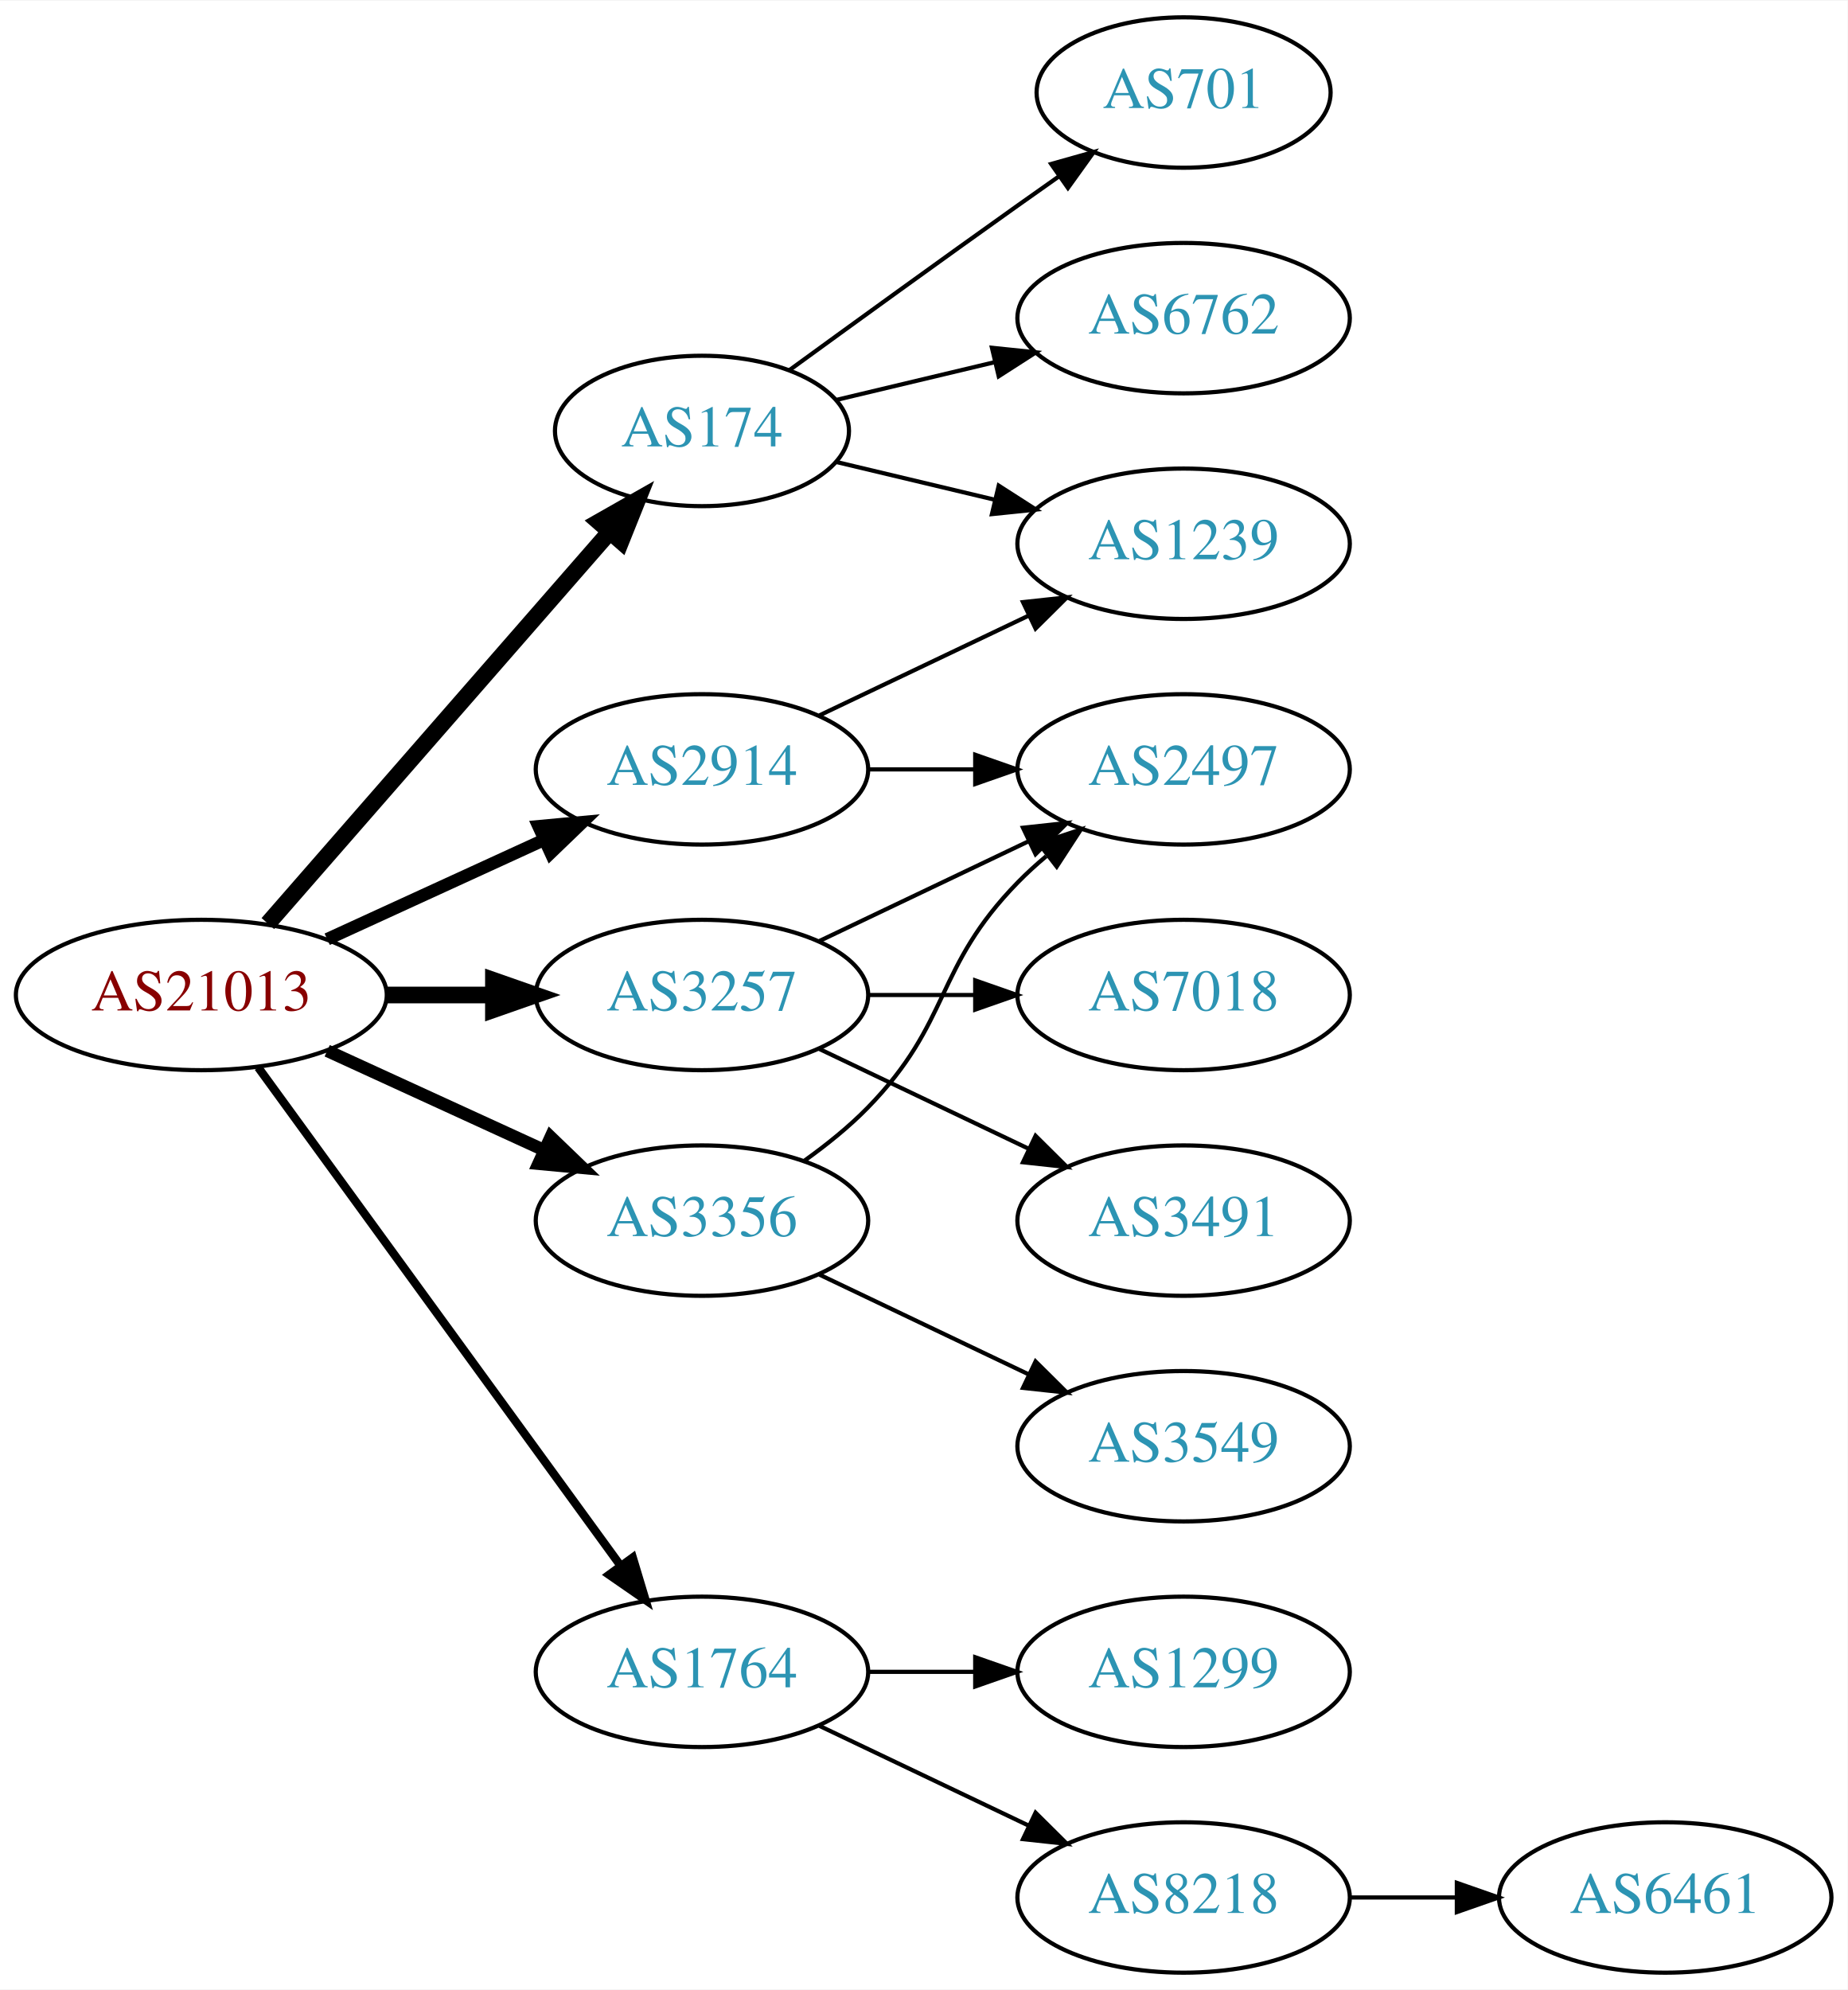
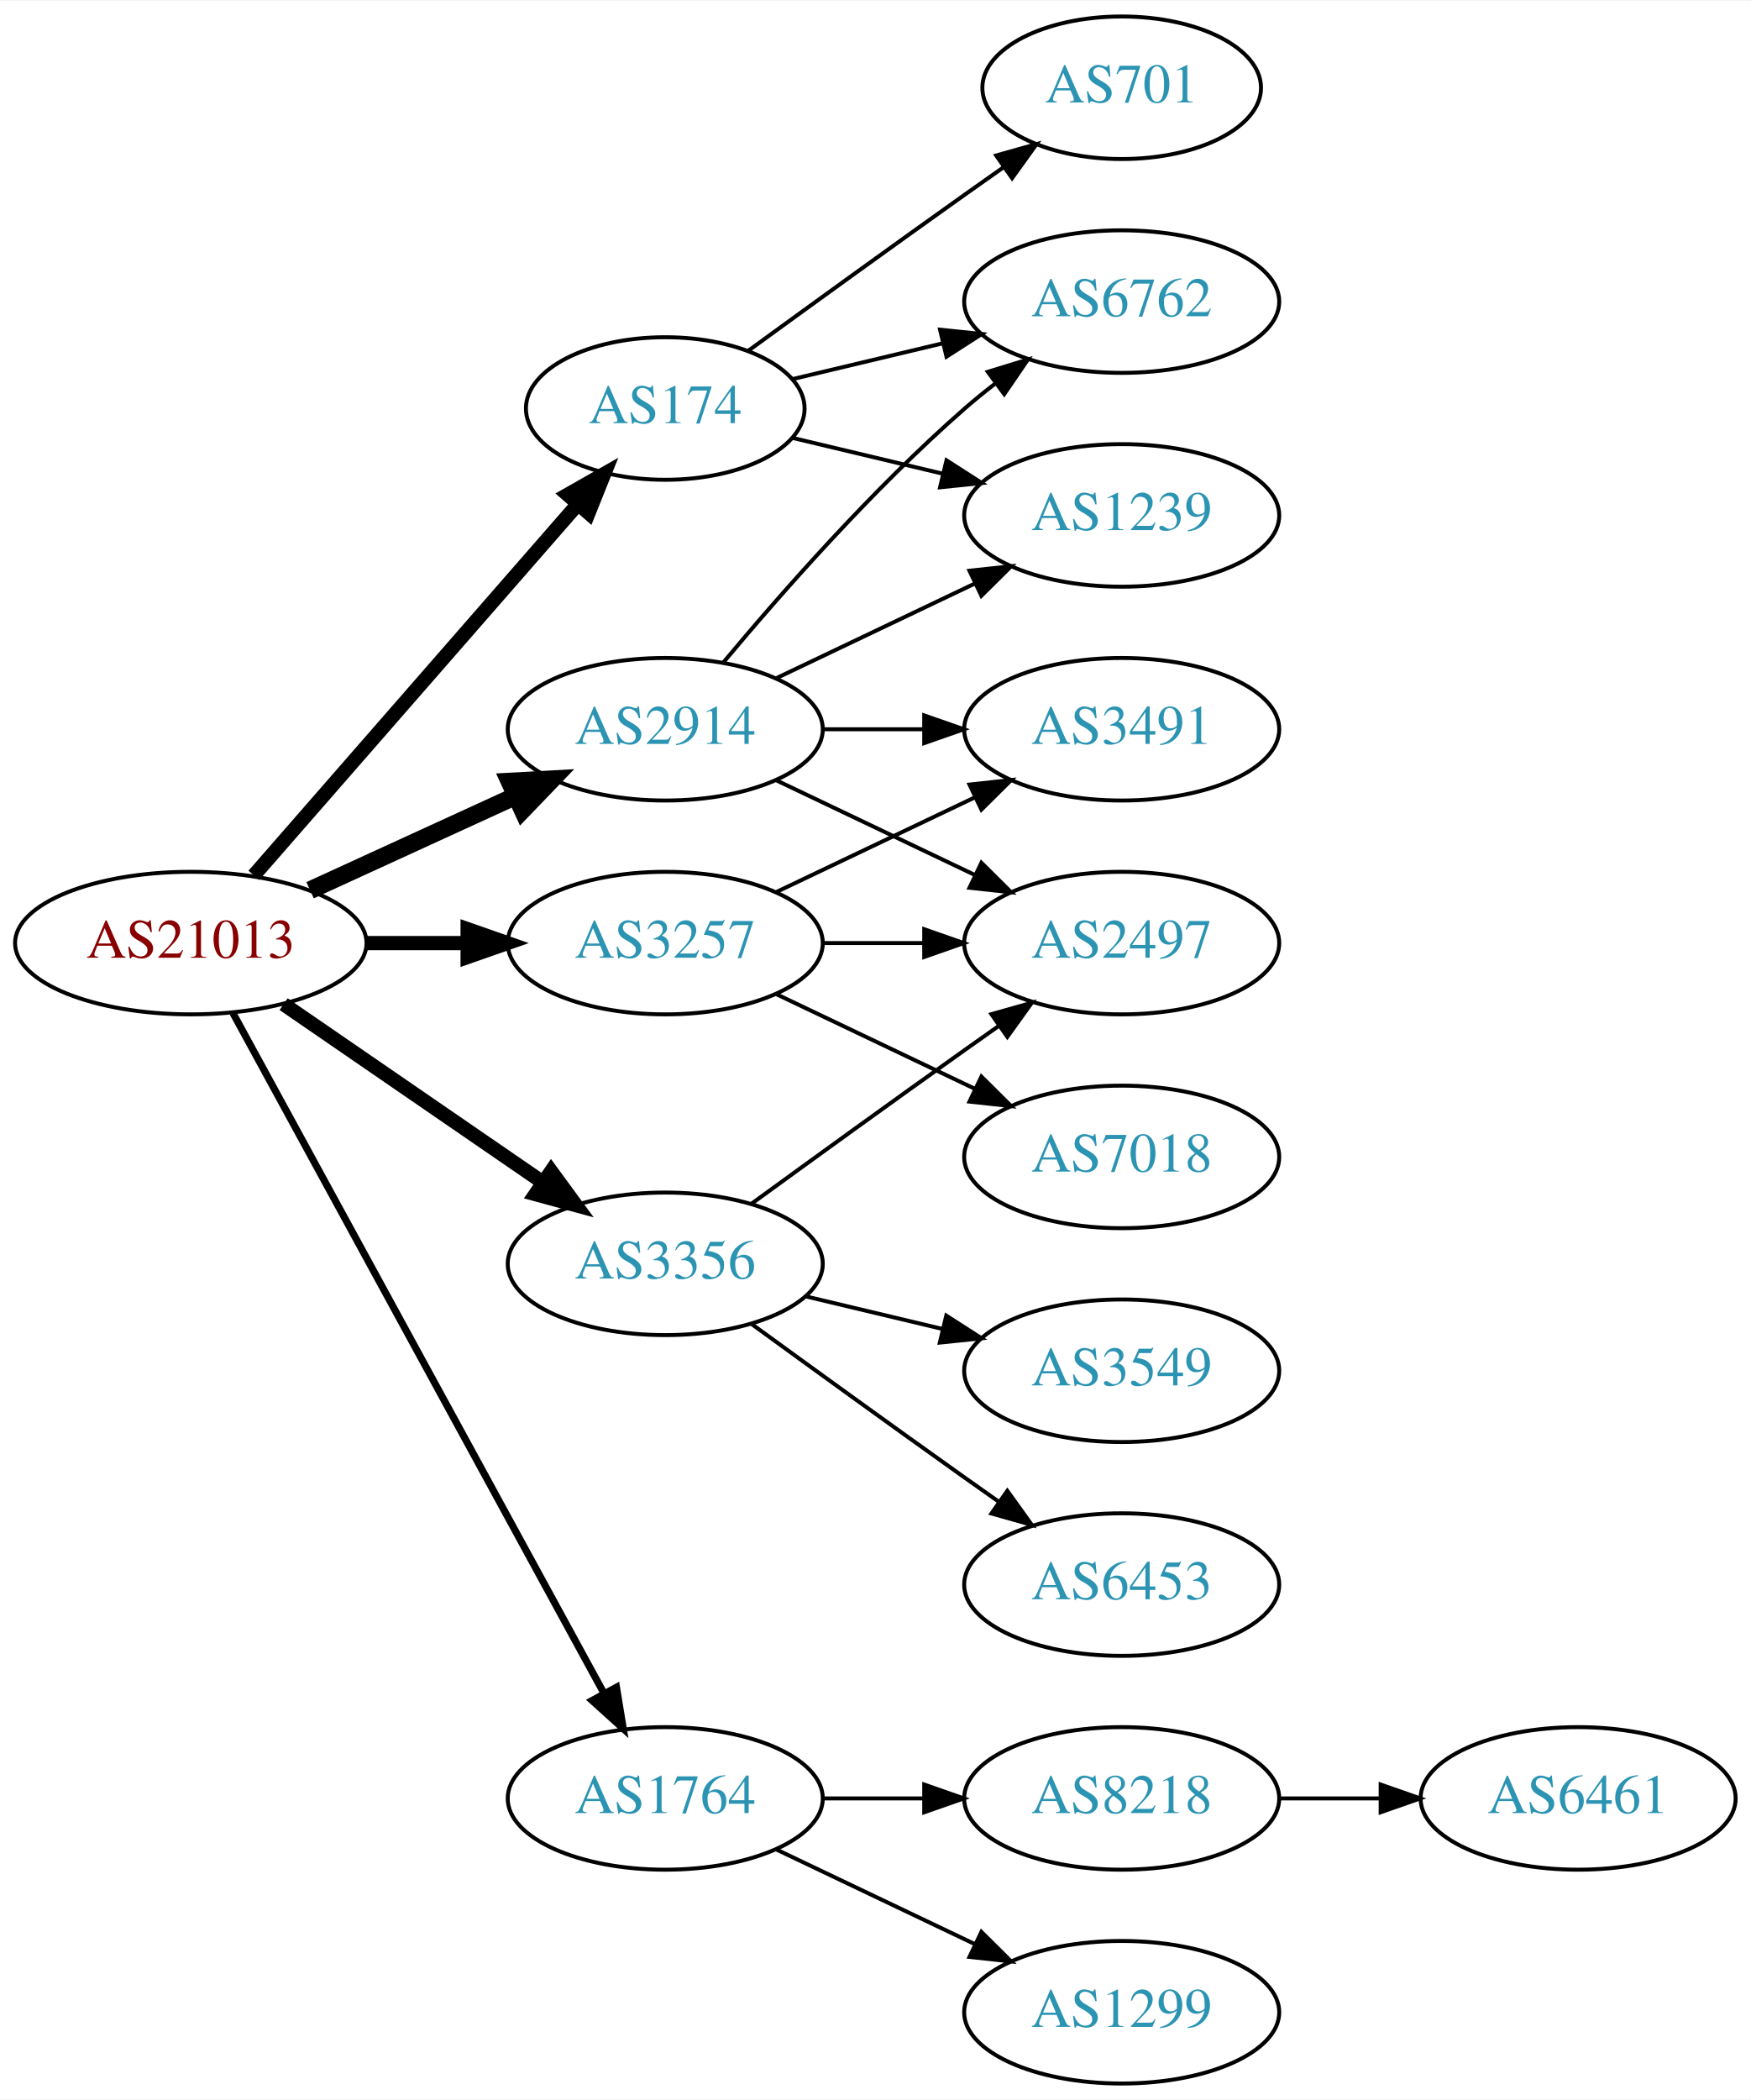
- <svg xmlns="http://www.w3.org/2000/svg" xmlns:xlink="http://www.w3.org/1999/xlink" width="442pt" height="476pt" viewBox="0.00 0.00 442.27 476.00">
-   <g id="graph0" class="graph" transform="scale(1 1) rotate(0) translate(4 472)">
-     <polygon fill="white" stroke="none" points="-4,4 -4,-472 438.271,-472 438.271,4 -4,4" />
+ <svg xmlns="http://www.w3.org/2000/svg" xmlns:xlink="http://www.w3.org/1999/xlink" width="442pt" height="530pt" viewBox="0.00 0.00 442.27 530.00">
+   <g id="graph0" class="graph" transform="scale(1 1) rotate(0) translate(4 526)">
+     <polygon fill="white" stroke="none" points="-4,4 -4,-526 438.271,-526 438.271,4 -4,4" />
    <g id="node1" class="node">
      <g id="a_node1">
        <a xlink:href="/asn/21013" xlink:title="AS21013 ~ Wels, AT [AT]">
-           <ellipse fill="#ffffff" stroke="black" cx="44.196" cy="-234" rx="44.393" ry="18" />
-           <text text-anchor="middle" x="44.196" y="-230.3" font-family="Times,serif" font-size="14.00" fill="#880000">AS21013</text>
+           <ellipse fill="#ffffff" stroke="black" cx="44.196" cy="-288" rx="44.393" ry="18" />
+           <text text-anchor="middle" x="44.196" y="-284.3" font-family="Times,serif" font-size="14.00" fill="#880000">AS21013</text>
        </a>
      </g>
    </g>
    <g id="node2" class="node">
      <g id="a_node2">
        <a xlink:href="/asn/174" xlink:title="AS174 ~ Cogent Communications [US]">
-           <ellipse fill="#ffffff" stroke="black" cx="164.039" cy="-369" rx="35.194" ry="18" />
-           <text text-anchor="middle" x="164.039" y="-365.3" font-family="Times,serif" font-size="14.00" fill="#2c94b3">AS174</text>
+           <ellipse fill="#ffffff" stroke="black" cx="164.039" cy="-423" rx="35.194" ry="18" />
+           <text text-anchor="middle" x="164.039" y="-419.3" font-family="Times,serif" font-size="14.00" fill="#2c94b3">AS174</text>
        </a>
      </g>
    </g>
    <g id="edge1" class="edge">
-       <path fill="none" stroke="black" stroke-width="4" d="M60.121,-251.098C80.776,-274.76 118.189,-317.62 141.765,-344.629" />
-       <polygon fill="black" stroke="black" stroke-width="4" points="139.391,-347.231 148.604,-352.463 144.664,-342.628 139.391,-347.231" />
+       <path fill="none" stroke="black" stroke-width="3.6" d="M60.121,-305.098C80.776,-328.76 118.189,-371.62 141.765,-398.629" />
+       <polygon fill="black" stroke="black" stroke-width="3.6" points="139.391,-401.231 148.604,-406.463 144.664,-396.628 139.391,-401.231" />
    </g>
    <g id="node3" class="node">
      <g id="a_node3">
        <a xlink:href="/asn/1764" xlink:title="AS1764 ~ NEXTLAYER-AS [AT]">
          <ellipse fill="#ffffff" stroke="black" cx="164.039" cy="-72" rx="39.794" ry="18" />
          <text text-anchor="middle" x="164.039" y="-68.3" font-family="Times,serif" font-size="14.00" fill="#2c94b3">AS1764</text>
        </a>
      </g>
    </g>
    <g id="edge2" class="edge">
-       <path fill="none" stroke="black" stroke-width="2" d="M57.807,-216.663C78.628,-188.04 120.29,-130.767 144.479,-97.514" />
-       <polygon fill="black" stroke="black" stroke-width="2" points="147.466,-99.358 150.518,-89.212 141.805,-95.24 147.466,-99.358" />
+       <path fill="none" stroke="black" stroke-width="1.8" d="M54.84,-270.324C75.521,-232.416 124.234,-143.127 148.613,-98.442" />
+       <polygon fill="black" stroke="black" stroke-width="1.8" points="151.71,-100.072 153.427,-89.618 145.565,-96.72 151.71,-100.072" />
    </g>
    <g id="node4" class="node">
      <g id="a_node4">
        <a xlink:href="/asn/2914" xlink:title="AS2914 ~ NTT America, Inc. [US]">
-           <ellipse fill="#ffffff" stroke="black" cx="164.039" cy="-288" rx="39.794" ry="18" />
-           <text text-anchor="middle" x="164.039" y="-284.3" font-family="Times,serif" font-size="14.00" fill="#2c94b3">AS2914</text>
+           <ellipse fill="#ffffff" stroke="black" cx="164.039" cy="-342" rx="39.794" ry="18" />
+           <text text-anchor="middle" x="164.039" y="-338.3" font-family="Times,serif" font-size="14.00" fill="#2c94b3">AS2914</text>
        </a>
      </g>
    </g>
    <g id="edge3" class="edge">
-       <path fill="none" stroke="black" stroke-width="3" d="M74.326,-247.348C89.937,-254.502 109.335,-263.391 126.007,-271.03" />
-       <polygon fill="black" stroke="black" stroke-width="3" points="124.91,-274.378 135.459,-275.362 127.826,-268.014 124.91,-274.378" />
+       <path fill="none" stroke="black" stroke-width="4.5" d="M74.326,-301.348C89.937,-308.502 109.335,-317.391 126.007,-325.03" />
+       <polygon fill="black" stroke="black" stroke-width="4.5" points="124.727,-328.775 135.459,-329.362 128.008,-321.616 124.727,-328.775" />
    </g>
    <g id="node5" class="node">
      <g id="a_node5">
        <a xlink:href="/asn/3257" xlink:title="AS3257 ~ GTT [DE]">
-           <ellipse fill="#ffffff" stroke="black" cx="164.039" cy="-234" rx="39.794" ry="18" />
-           <text text-anchor="middle" x="164.039" y="-230.3" font-family="Times,serif" font-size="14.00" fill="#2c94b3">AS3257</text>
+           <ellipse fill="#ffffff" stroke="black" cx="164.039" cy="-288" rx="39.794" ry="18" />
+           <text text-anchor="middle" x="164.039" y="-284.3" font-family="Times,serif" font-size="14.00" fill="#2c94b3">AS3257</text>
        </a>
      </g>
    </g>
    <g id="edge4" class="edge">
-       <path fill="none" stroke="black" stroke-width="4" d="M88.407,-234C96.72,-234 105.482,-234 113.965,-234" />
-       <polygon fill="black" stroke="black" stroke-width="4" points="114.123,-237.5 124.123,-234 114.123,-230.5 114.123,-237.5" />
+       <path fill="none" stroke="black" stroke-width="3.6" d="M88.407,-288C96.72,-288 105.482,-288 113.965,-288" />
+       <polygon fill="black" stroke="black" stroke-width="3.6" points="114.123,-291.5 124.123,-288 114.123,-284.5 114.123,-291.5" />
    </g>
    <g id="node6" class="node">
      <g id="a_node6">
        <a xlink:href="/asn/3356" xlink:title="AS3356 ~ Level 3 Parent, LLC [US]">
-           <ellipse fill="#ffffff" stroke="black" cx="164.039" cy="-180" rx="39.794" ry="18" />
-           <text text-anchor="middle" x="164.039" y="-176.3" font-family="Times,serif" font-size="14.00" fill="#2c94b3">AS3356</text>
+           <ellipse fill="#ffffff" stroke="black" cx="164.039" cy="-207" rx="39.794" ry="18" />
+           <text text-anchor="middle" x="164.039" y="-203.3" font-family="Times,serif" font-size="14.00" fill="#2c94b3">AS3356</text>
        </a>
      </g>
    </g>
    <g id="edge5" class="edge">
-       <path fill="none" stroke="black" stroke-width="3" d="M74.326,-220.652C89.937,-213.498 109.335,-204.609 126.007,-196.97" />
-       <polygon fill="black" stroke="black" stroke-width="3" points="127.826,-199.986 135.459,-192.638 124.91,-193.622 127.826,-199.986" />
+       <path fill="none" stroke="black" stroke-width="3.6" d="M67.639,-272.574C86.22,-259.802 112.781,-241.545 133.161,-227.537" />
+       <polygon fill="black" stroke="black" stroke-width="3.6" points="135.216,-230.371 141.475,-221.822 131.251,-224.602 135.216,-230.371" />
    </g>
    <g id="node7" class="node">
      <g id="a_node7">
        <a xlink:href="/asn/6762" xlink:title="AS6762 ~ TELECOM ITALIA SPARKLE S.p.A. [IT]">
-           <ellipse fill="#ffffff" stroke="black" cx="279.332" cy="-396" rx="39.794" ry="18" />
-           <text text-anchor="middle" x="279.332" y="-392.3" font-family="Times,serif" font-size="14.00" fill="#2c94b3">AS6762</text>
+           <ellipse fill="#ffffff" stroke="black" cx="279.332" cy="-450" rx="39.794" ry="18" />
+           <text text-anchor="middle" x="279.332" y="-446.3" font-family="Times,serif" font-size="14.00" fill="#2c94b3">AS6762</text>
        </a>
      </g>
    </g>
    <g id="edge6" class="edge">
-       <path fill="none" stroke="black" d="M196.296,-376.449C207.976,-379.233 221.472,-382.449 234.101,-385.459" />
-       <polygon fill="black" stroke="black" points="233.454,-388.903 243.993,-387.816 235.077,-382.093 233.454,-388.903" />
+       <path fill="none" stroke="black" d="M196.296,-430.449C207.976,-433.233 221.472,-436.449 234.101,-439.459" />
+       <polygon fill="black" stroke="black" points="233.454,-442.903 243.993,-441.816 235.077,-436.093 233.454,-442.903" />
    </g>
    <g id="node8" class="node">
      <g id="a_node8">
-         <a xlink:href="/asn/1239" xlink:title="AS1239 ~ Sprint [US]">
-           <ellipse fill="#ffffff" stroke="black" cx="279.332" cy="-342" rx="39.794" ry="18" />
-           <text text-anchor="middle" x="279.332" y="-338.3" font-family="Times,serif" font-size="14.00" fill="#2c94b3">AS1239</text>
+         <a xlink:href="/asn/701" xlink:title="AS701 ~ UUNET [US]">
+           <ellipse fill="#ffffff" stroke="black" cx="279.332" cy="-504" rx="35.194" ry="18" />
+           <text text-anchor="middle" x="279.332" y="-500.3" font-family="Times,serif" font-size="14.00" fill="#2c94b3">AS701</text>
        </a>
      </g>
    </g>
    <g id="edge7" class="edge">
-       <path fill="none" stroke="black" d="M196.296,-361.551C207.976,-358.767 221.472,-355.551 234.101,-352.541" />
-       <polygon fill="black" stroke="black" points="235.077,-355.907 243.993,-350.184 233.454,-349.097 235.077,-355.907" />
+       <path fill="none" stroke="black" d="M184.935,-437.529C199.936,-448.45 221.043,-463.747 239.685,-477 242.895,-479.282 246.264,-481.661 249.619,-484.018" />
+       <polygon fill="black" stroke="black" points="247.631,-486.899 257.83,-489.77 251.647,-481.166 247.631,-486.899" />
    </g>
    <g id="node9" class="node">
      <g id="a_node9">
-         <a xlink:href="/asn/701" xlink:title="AS701 ~ UUNET [US]">
-           <ellipse fill="#ffffff" stroke="black" cx="279.332" cy="-450" rx="35.194" ry="18" />
-           <text text-anchor="middle" x="279.332" y="-446.3" font-family="Times,serif" font-size="14.00" fill="#2c94b3">AS701</text>
+         <a xlink:href="/asn/1239" xlink:title="AS1239 ~ Sprint [US]">
+           <ellipse fill="#ffffff" stroke="black" cx="279.332" cy="-396" rx="39.794" ry="18" />
+           <text text-anchor="middle" x="279.332" y="-392.3" font-family="Times,serif" font-size="14.00" fill="#2c94b3">AS1239</text>
        </a>
      </g>
    </g>
    <g id="edge8" class="edge">
-       <path fill="none" stroke="black" d="M184.935,-383.529C199.936,-394.45 221.043,-409.747 239.685,-423 242.895,-425.282 246.264,-427.661 249.619,-430.018" />
-       <polygon fill="black" stroke="black" points="247.631,-432.899 257.83,-435.77 251.647,-427.166 247.631,-432.899" />
+       <path fill="none" stroke="black" d="M196.296,-415.551C207.976,-412.767 221.472,-409.551 234.101,-406.541" />
+       <polygon fill="black" stroke="black" points="235.077,-409.907 243.993,-404.184 233.454,-403.097 235.077,-409.907" />
    </g>
    <g id="node10" class="node">
      <g id="a_node10">
        <a xlink:href="/asn/8218" xlink:title="AS8218 ~ legacy Neotelecoms [FR]">
-           <ellipse fill="#ffffff" stroke="black" cx="279.332" cy="-18" rx="39.794" ry="18" />
-           <text text-anchor="middle" x="279.332" y="-14.3" font-family="Times,serif" font-size="14.00" fill="#2c94b3">AS8218</text>
+           <ellipse fill="#ffffff" stroke="black" cx="279.332" cy="-72" rx="39.794" ry="18" />
+           <text text-anchor="middle" x="279.332" y="-68.3" font-family="Times,serif" font-size="14.00" fill="#2c94b3">AS8218</text>
        </a>
      </g>
    </g>
    <g id="edge9" class="edge">
-       <path fill="none" stroke="black" d="M192.175,-59.066C207.169,-51.919 225.99,-42.948 242.213,-35.215" />
-       <polygon fill="black" stroke="black" points="243.895,-38.291 251.417,-30.829 240.884,-31.972 243.895,-38.291" />
+       <path fill="none" stroke="black" d="M203.711,-72C211.914,-72 220.678,-72 229.21,-72" />
+       <polygon fill="black" stroke="black" points="229.449,-75.5 239.449,-72 229.449,-68.5 229.449,-75.5" />
    </g>
    <g id="node11" class="node">
      <g id="a_node11">
        <a xlink:href="/asn/1299" xlink:title="AS1299 ~ Telia Carrier [EU]">
-           <ellipse fill="#ffffff" stroke="black" cx="279.332" cy="-72" rx="39.794" ry="18" />
-           <text text-anchor="middle" x="279.332" y="-68.3" font-family="Times,serif" font-size="14.00" fill="#2c94b3">AS1299</text>
+           <ellipse fill="#ffffff" stroke="black" cx="279.332" cy="-18" rx="39.794" ry="18" />
+           <text text-anchor="middle" x="279.332" y="-14.3" font-family="Times,serif" font-size="14.00" fill="#2c94b3">AS1299</text>
        </a>
      </g>
    </g>
    <g id="edge10" class="edge">
-       <path fill="none" stroke="black" d="M203.711,-72C211.914,-72 220.678,-72 229.21,-72" />
-       <polygon fill="black" stroke="black" points="229.449,-75.5 239.449,-72 229.449,-68.5 229.449,-75.5" />
+       <path fill="none" stroke="black" d="M192.175,-59.066C207.169,-51.919 225.99,-42.948 242.213,-35.215" />
+       <polygon fill="black" stroke="black" points="243.895,-38.291 251.417,-30.829 240.884,-31.972 243.895,-38.291" />
    </g>
    <g id="edge12" class="edge">
-       <path fill="none" stroke="black" d="M192.175,-300.934C207.169,-308.081 225.99,-317.052 242.213,-324.785" />
-       <polygon fill="black" stroke="black" points="240.884,-328.028 251.417,-329.171 243.895,-321.709 240.884,-328.028" />
+       <path fill="none" stroke="black" d="M178.669,-358.817C192.951,-375.929 216.498,-402.745 239.685,-423 242.151,-425.154 244.789,-427.294 247.487,-429.372" />
+       <polygon fill="black" stroke="black" points="245.512,-432.264 255.641,-435.37 249.66,-426.625 245.512,-432.264" />
+     </g>
+     <g id="edge15" class="edge">
+       <path fill="none" stroke="black" d="M192.175,-354.934C207.169,-362.081 225.99,-371.052 242.213,-378.785" />
+       <polygon fill="black" stroke="black" points="240.884,-382.028 251.417,-383.171 243.895,-375.709 240.884,-382.028" />
    </g>
    <g id="node13" class="node">
      <g id="a_node13">
        <a xlink:href="/asn/2497" xlink:title="AS2497 ~ Internet Initiative Japan Inc. [JP]">
          <ellipse fill="#ffffff" stroke="black" cx="279.332" cy="-288" rx="39.794" ry="18" />
          <text text-anchor="middle" x="279.332" y="-284.3" font-family="Times,serif" font-size="14.00" fill="#2c94b3">AS2497</text>
        </a>
      </g>
    </g>
    <g id="edge13" class="edge">
+       <path fill="none" stroke="black" d="M192.175,-329.066C207.169,-321.919 225.99,-312.948 242.213,-305.215" />
+       <polygon fill="black" stroke="black" points="243.895,-308.291 251.417,-300.829 240.884,-301.972 243.895,-308.291" />
+     </g>
+     <g id="node14" class="node">
+       <g id="a_node14">
+         <a xlink:href="/asn/3491" xlink:title="AS3491 ~ PCCW Global, Inc. [US]">
+           <ellipse fill="#ffffff" stroke="black" cx="279.332" cy="-342" rx="39.794" ry="18" />
+           <text text-anchor="middle" x="279.332" y="-338.3" font-family="Times,serif" font-size="14.00" fill="#2c94b3">AS3491</text>
+         </a>
+       </g>
+     </g>
+     <g id="edge14" class="edge">
+       <path fill="none" stroke="black" d="M203.711,-342C211.914,-342 220.678,-342 229.21,-342" />
+       <polygon fill="black" stroke="black" points="229.449,-345.5 239.449,-342 229.449,-338.5 229.449,-345.5" />
+     </g>
+     <g id="edge16" class="edge">
      <path fill="none" stroke="black" d="M203.711,-288C211.914,-288 220.678,-288 229.21,-288" />
      <polygon fill="black" stroke="black" points="229.449,-291.5 239.449,-288 229.449,-284.5 229.449,-291.5" />
    </g>
-     <g id="edge14" class="edge">
-       <path fill="none" stroke="black" d="M192.175,-246.934C207.169,-254.081 225.99,-263.052 242.213,-270.785" />
-       <polygon fill="black" stroke="black" points="240.884,-274.028 251.417,-275.171 243.895,-267.709 240.884,-274.028" />
-     </g>
-     <g id="node14" class="node">
-       <g id="a_node14">
+     <g id="edge17" class="edge">
+       <path fill="none" stroke="black" d="M192.175,-300.934C207.169,-308.081 225.99,-317.052 242.213,-324.785" />
+       <polygon fill="black" stroke="black" points="240.884,-328.028 251.417,-329.171 243.895,-321.709 240.884,-328.028" />
+     </g>
+     <g id="node15" class="node">
+       <g id="a_node15">
        <a xlink:href="/asn/7018" xlink:title="AS7018 ~ AT&amp;T Services, Inc. [US]">
          <ellipse fill="#ffffff" stroke="black" cx="279.332" cy="-234" rx="39.794" ry="18" />
          <text text-anchor="middle" x="279.332" y="-230.3" font-family="Times,serif" font-size="14.00" fill="#2c94b3">AS7018</text>
        </a>
      </g>
    </g>
-     <g id="edge15" class="edge">
-       <path fill="none" stroke="black" d="M203.711,-234C211.914,-234 220.678,-234 229.21,-234" />
-       <polygon fill="black" stroke="black" points="229.449,-237.5 239.449,-234 229.449,-230.5 229.449,-237.5" />
-     </g>
-     <g id="node15" class="node">
-       <g id="a_node15">
-         <a xlink:href="/asn/3491" xlink:title="AS3491 ~ PCCW Global, Inc. [US]">
-           <ellipse fill="#ffffff" stroke="black" cx="279.332" cy="-180" rx="39.794" ry="18" />
-           <text text-anchor="middle" x="279.332" y="-176.3" font-family="Times,serif" font-size="14.00" fill="#2c94b3">AS3491</text>
-         </a>
-       </g>
-     </g>
-     <g id="edge16" class="edge">
-       <path fill="none" stroke="black" d="M192.175,-221.066C207.169,-213.919 225.99,-204.948 242.213,-197.215" />
-       <polygon fill="black" stroke="black" points="243.895,-200.291 251.417,-192.829 240.884,-193.972 243.895,-200.291" />
-     </g>
    <g id="edge18" class="edge">
-       <path fill="none" stroke="black" d="M188.633,-194.389C193.889,-198.148 199.22,-202.437 203.685,-207 223.858,-227.617 219.513,-240.383 239.685,-261 241.778,-263.139 244.061,-265.218 246.438,-267.21" />
-       <polygon fill="black" stroke="black" points="244.681,-270.275 254.738,-273.611 248.956,-264.732 244.681,-270.275" />
+       <path fill="none" stroke="black" d="M192.175,-275.066C207.169,-267.919 225.99,-258.948 242.213,-251.215" />
+       <polygon fill="black" stroke="black" points="243.895,-254.291 251.417,-246.829 240.884,-247.972 243.895,-254.291" />
+     </g>
+     <g id="edge21" class="edge">
+       <path fill="none" stroke="black" d="M185.887,-222.222C200.821,-233.091 221.435,-248.025 239.685,-261 242.506,-263.005 245.449,-265.085 248.397,-267.159" />
+       <polygon fill="black" stroke="black" points="246.424,-270.05 256.621,-272.926 250.443,-264.319 246.424,-270.05" />
    </g>
    <g id="node16" class="node">
      <g id="a_node16">
        <a xlink:href="/asn/3549" xlink:title="AS3549 ~ Level 3 Parent, LLC [US]">
+           <ellipse fill="#ffffff" stroke="black" cx="279.332" cy="-180" rx="39.794" ry="18" />
+           <text text-anchor="middle" x="279.332" y="-176.3" font-family="Times,serif" font-size="14.00" fill="#2c94b3">AS3549</text>
+         </a>
+       </g>
+     </g>
+     <g id="edge19" class="edge">
+       <path fill="none" stroke="black" d="M199.646,-198.752C210.517,-196.162 222.671,-193.265 234.114,-190.538" />
+       <polygon fill="black" stroke="black" points="235.02,-193.92 243.936,-188.197 233.397,-187.111 235.02,-193.92" />
+     </g>
+     <g id="node17" class="node">
+       <g id="a_node17">
+         <a xlink:href="/asn/6453" xlink:title="AS6453 ~ TATA COMMUNICATIONS (AMERICA) INC [US]">
          <ellipse fill="#ffffff" stroke="black" cx="279.332" cy="-126" rx="39.794" ry="18" />
-           <text text-anchor="middle" x="279.332" y="-122.3" font-family="Times,serif" font-size="14.00" fill="#2c94b3">AS3549</text>
-         </a>
-       </g>
-     </g>
-     <g id="edge17" class="edge">
-       <path fill="none" stroke="black" d="M192.175,-167.066C207.169,-159.919 225.99,-150.948 242.213,-143.215" />
-       <polygon fill="black" stroke="black" points="243.895,-146.291 251.417,-138.829 240.884,-139.972 243.895,-146.291" />
+           <text text-anchor="middle" x="279.332" y="-122.3" font-family="Times,serif" font-size="14.00" fill="#2c94b3">AS6453</text>
+         </a>
+       </g>
+     </g>
+     <g id="edge20" class="edge">
+       <path fill="none" stroke="black" d="M185.887,-191.778C200.821,-180.909 221.435,-165.975 239.685,-153 242.506,-150.995 245.449,-148.915 248.397,-146.841" />
+       <polygon fill="black" stroke="black" points="250.443,-149.681 256.621,-141.074 246.424,-143.95 250.443,-149.681" />
    </g>
    <g id="node12" class="node">
      <g id="a_node12">
        <a xlink:href="/asn/6461" xlink:title="AS6461 ~ Zayo Bandwidth [US]">
-           <ellipse fill="#ffffff" stroke="black" cx="394.625" cy="-18" rx="39.794" ry="18" />
-           <text text-anchor="middle" x="394.625" y="-14.3" font-family="Times,serif" font-size="14.00" fill="#2c94b3">AS6461</text>
+           <ellipse fill="#ffffff" stroke="black" cx="394.625" cy="-72" rx="39.794" ry="18" />
+           <text text-anchor="middle" x="394.625" y="-68.3" font-family="Times,serif" font-size="14.00" fill="#2c94b3">AS6461</text>
        </a>
      </g>
    </g>
    <g id="edge11" class="edge">
-       <path fill="none" stroke="black" d="M319.004,-18C327.207,-18 335.971,-18 344.503,-18" />
-       <polygon fill="black" stroke="black" points="344.742,-21.5 354.742,-18 344.742,-14.5 344.742,-21.5" />
+       <path fill="none" stroke="black" d="M319.004,-72C327.207,-72 335.971,-72 344.503,-72" />
+       <polygon fill="black" stroke="black" points="344.742,-75.5 354.742,-72 344.742,-68.5 344.742,-75.5" />
    </g>
  </g>
</svg>
